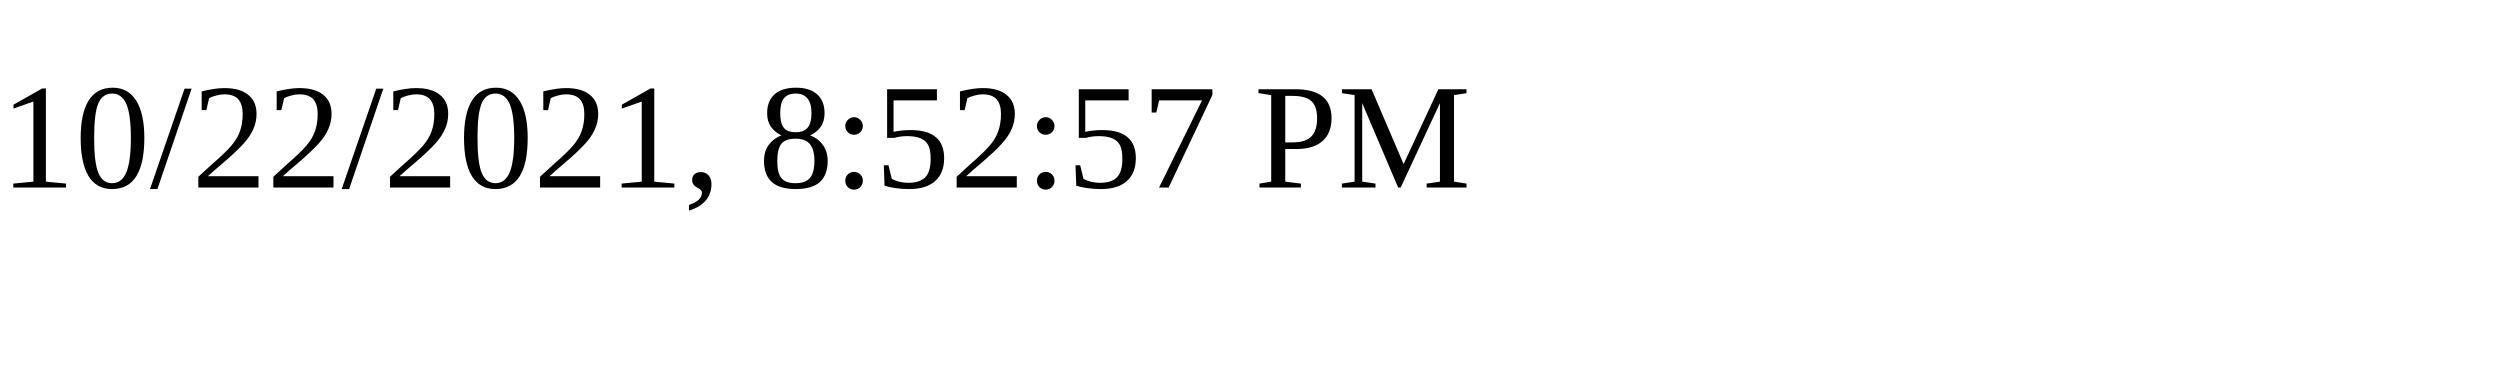
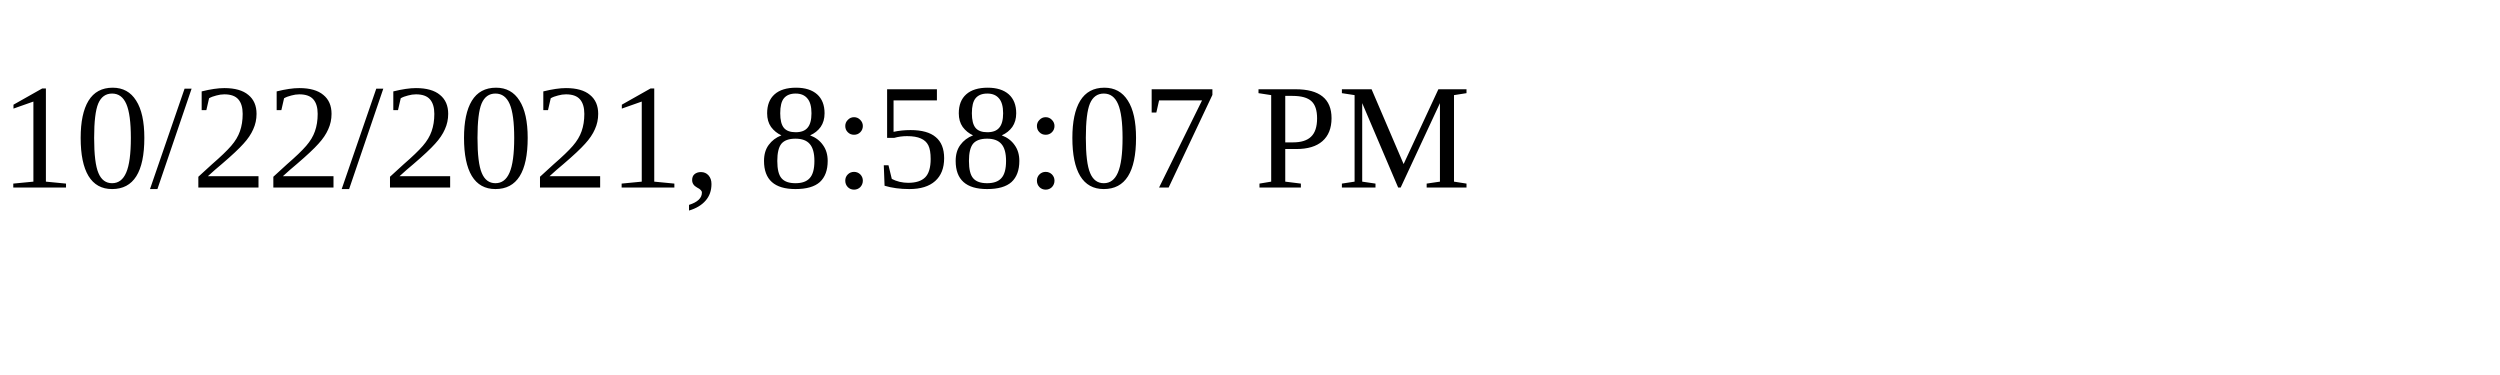
<svg xmlns="http://www.w3.org/2000/svg" height="30" width="200">
-   <text x="0" y="15">10/22/2021, 8:52:57 PM</text>
+   <text x="0" y="15">10/22/2021, 8:58:07 PM</text>
</svg>
